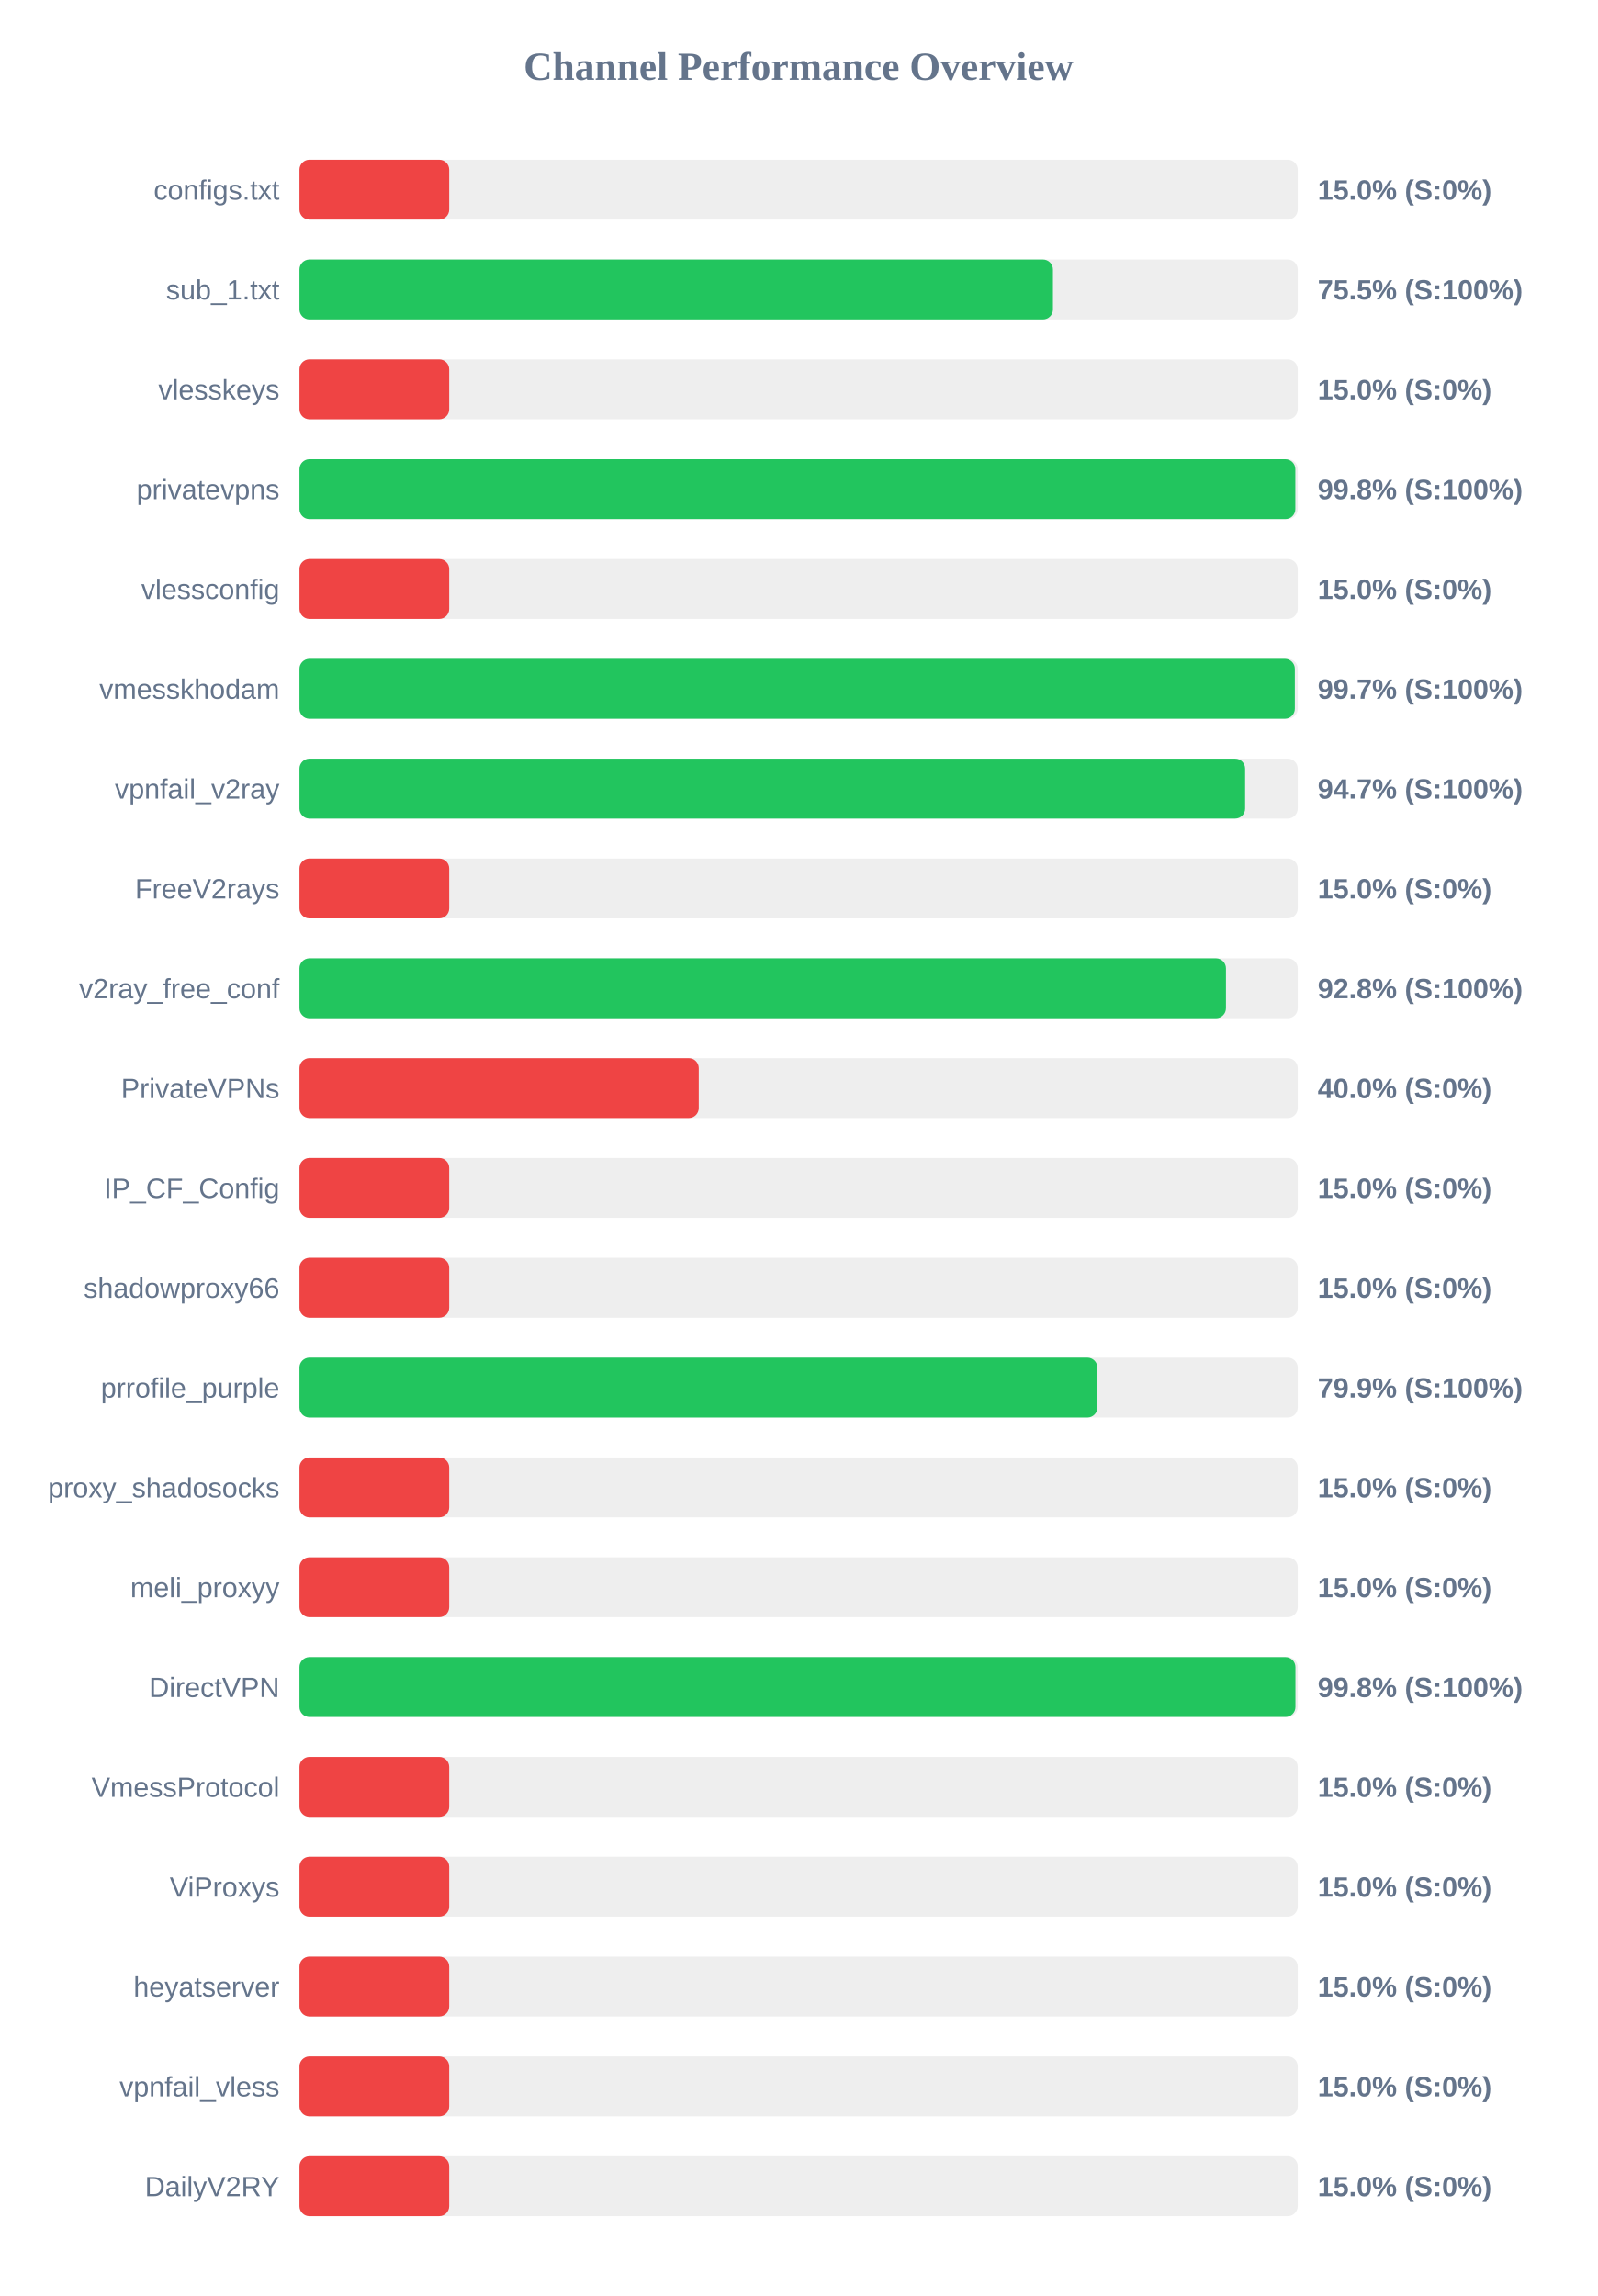
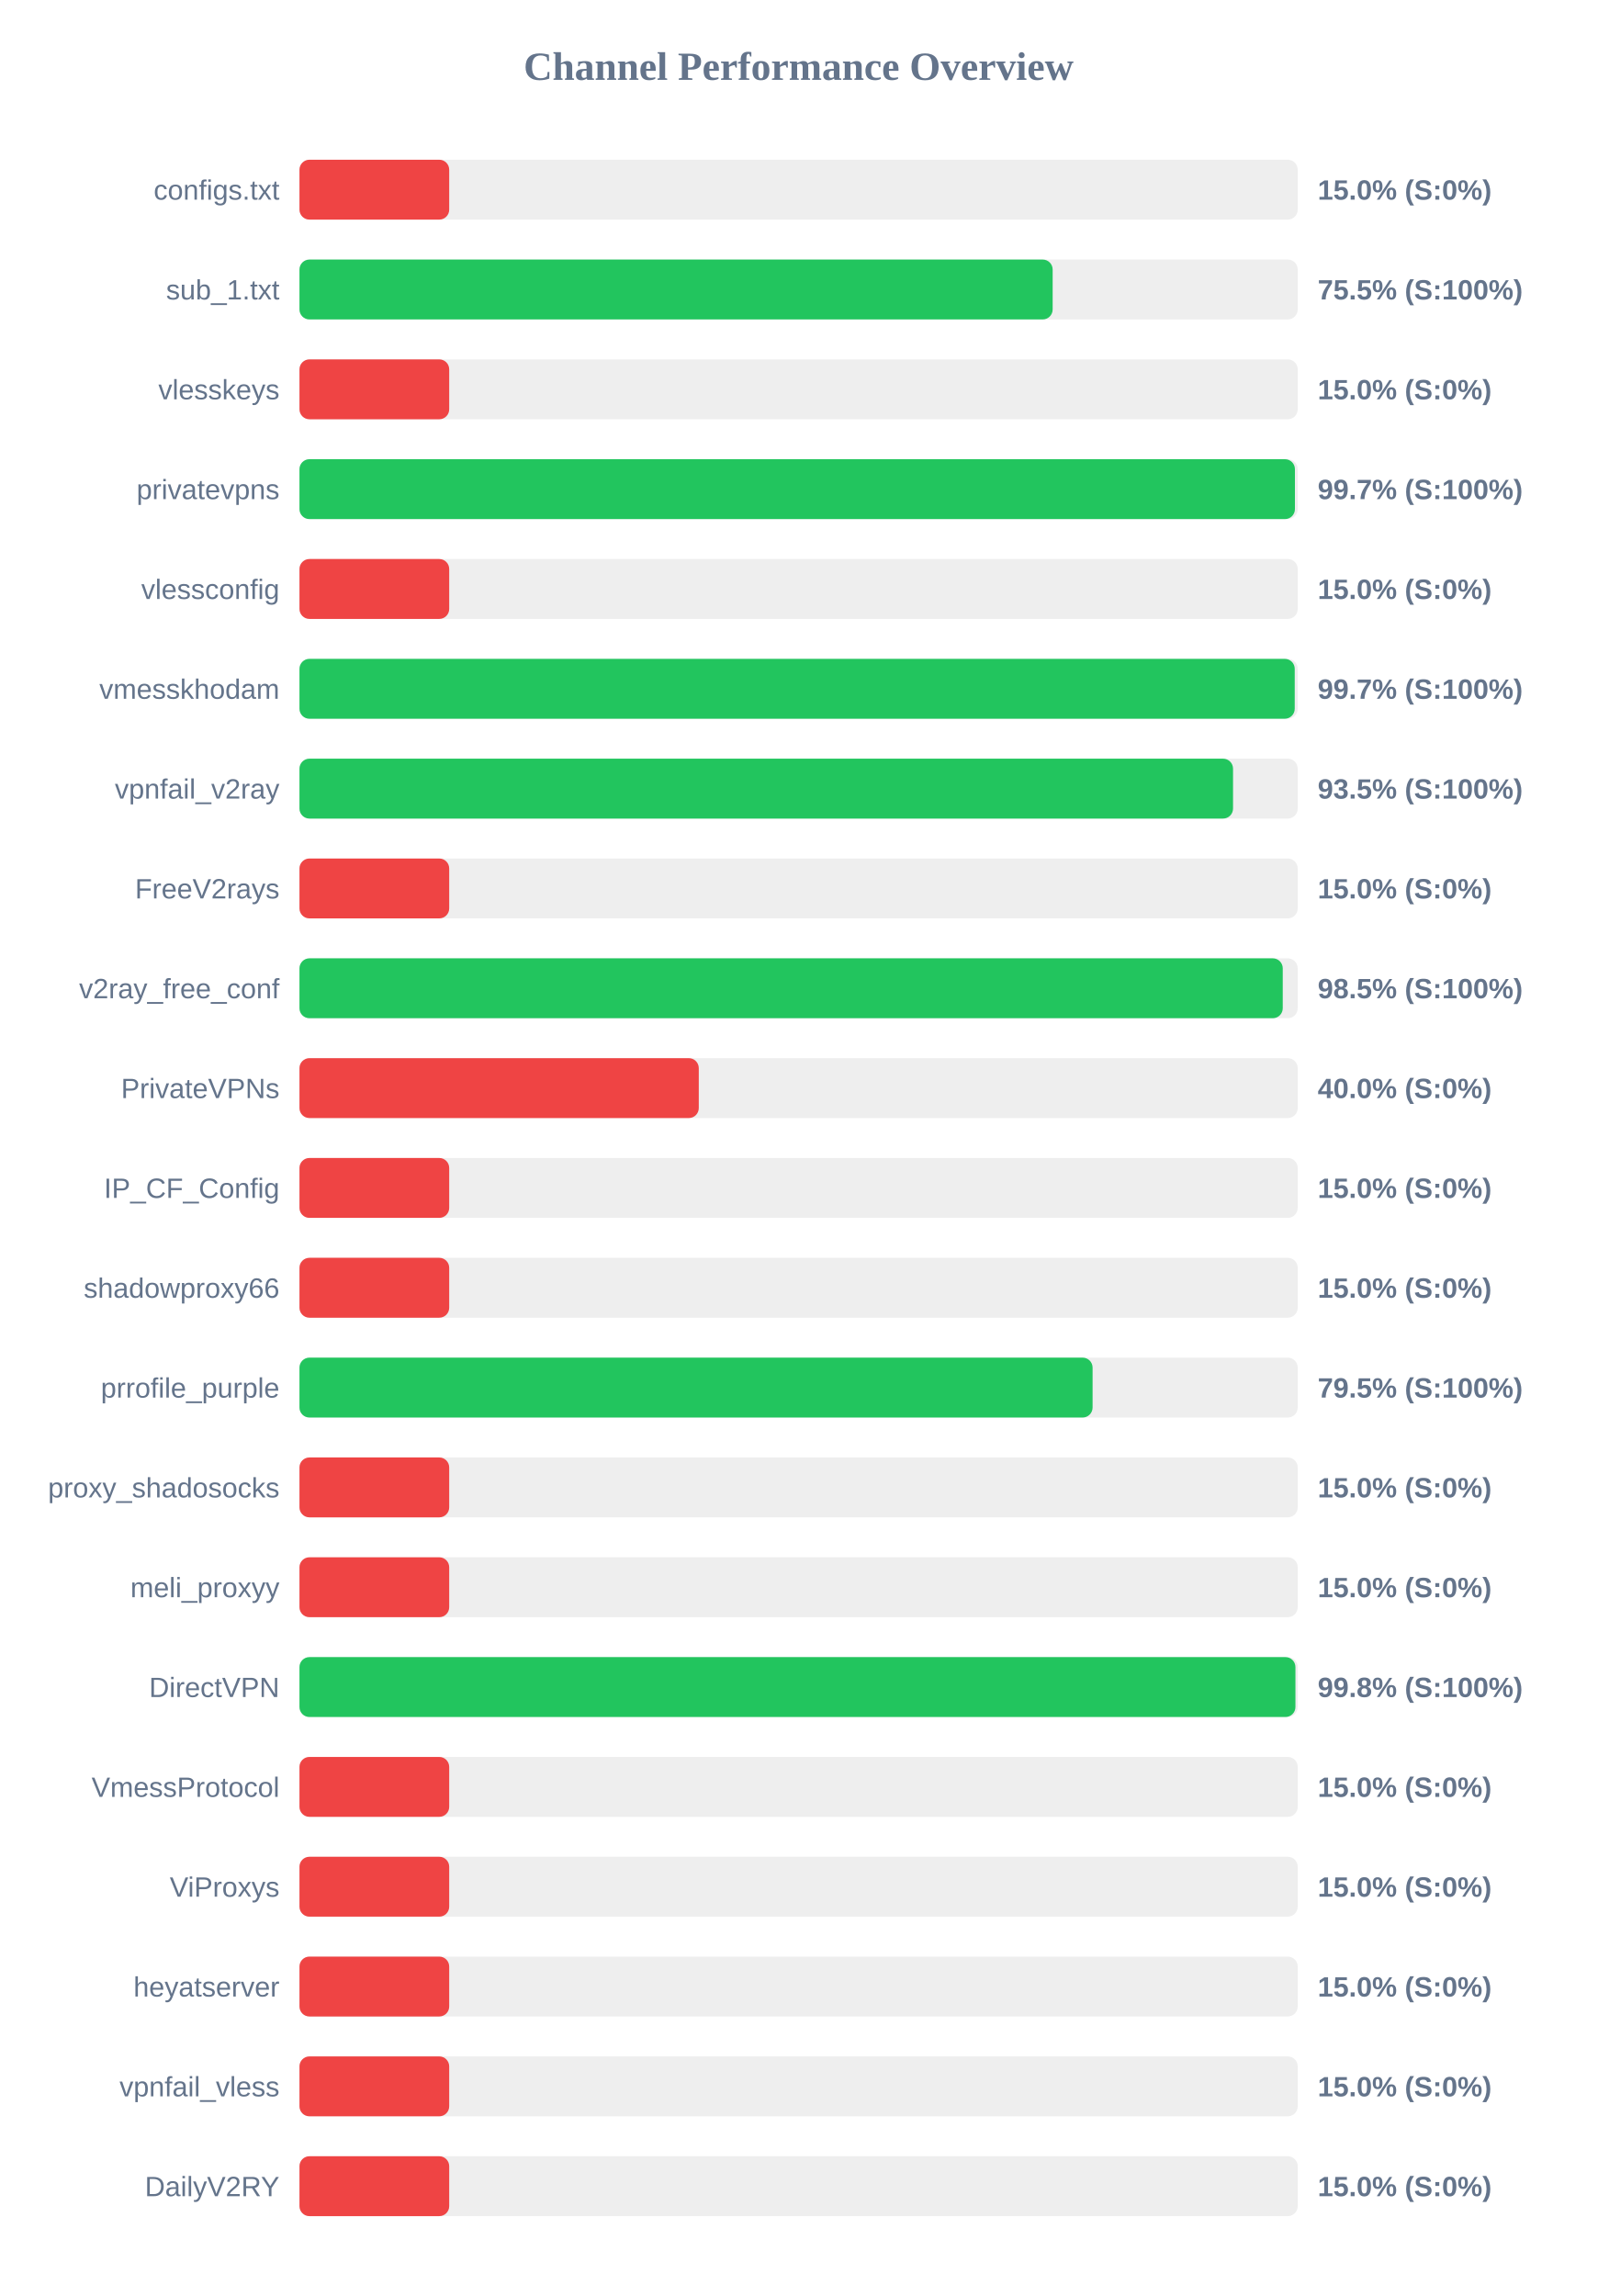
<svg xmlns="http://www.w3.org/2000/svg" width="800" height="1150" version="1.1">
  <style>
        .row { font: 14px Arial; fill: #64748b; }
        .score { font: bold 14px Arial; fill: #64748b; }
    </style>
  <text x="400" y="40" text-anchor="middle" font-size="20px" font-weight="bold" fill="#64748b">Channel Performance Overview</text>
  <rect x="150" y="80" width="500" height="30" fill="#eee" rx="5" />
  <rect x="150" y="80" width="75.0" height="30" fill="#ef4444" rx="5" />
  <text x="140" y="100" text-anchor="end" class="row">configs.txt</text>
  <text x="660" y="100" text-anchor="start" class="score">15.0% (S:0%)</text>
  <rect x="150" y="130" width="500" height="30" fill="#eee" rx="5" />
-   <rect x="150" y="130" width="377.4" height="30" fill="#22c55e" rx="5" />
+   <rect x="150" y="130" width="377.25" height="30" fill="#22c55e" rx="5" />
  <text x="140" y="150" text-anchor="end" class="row">sub_1.txt</text>
  <text x="660" y="150" text-anchor="start" class="score">75.5% (S:100%)</text>
  <rect x="150" y="180" width="500" height="30" fill="#eee" rx="5" />
  <rect x="150" y="180" width="75.0" height="30" fill="#ef4444" rx="5" />
  <text x="140" y="200" text-anchor="end" class="row">vlesskeys</text>
  <text x="660" y="200" text-anchor="start" class="score">15.0% (S:0%)</text>
  <rect x="150" y="230" width="500" height="30" fill="#eee" rx="5" />
-   <rect x="150" y="230" width="498.8" height="30" fill="#22c55e" rx="5" />
+   <rect x="150" y="230" width="498.6" height="30" fill="#22c55e" rx="5" />
  <text x="140" y="250" text-anchor="end" class="row">privatevpns</text>
-   <text x="660" y="250" text-anchor="start" class="score">99.8% (S:100%)</text>
+   <text x="660" y="250" text-anchor="start" class="score">99.7% (S:100%)</text>
  <rect x="150" y="280" width="500" height="30" fill="#eee" rx="5" />
  <rect x="150" y="280" width="75.0" height="30" fill="#ef4444" rx="5" />
  <text x="140" y="300" text-anchor="end" class="row">vlessconfig</text>
  <text x="660" y="300" text-anchor="start" class="score">15.0% (S:0%)</text>
  <rect x="150" y="330" width="500" height="30" fill="#eee" rx="5" />
-   <rect x="150" y="330" width="498.55" height="30" fill="#22c55e" rx="5" />
+   <rect x="150" y="330" width="498.5" height="30" fill="#22c55e" rx="5" />
  <text x="140" y="350" text-anchor="end" class="row">vmesskhodam</text>
  <text x="660" y="350" text-anchor="start" class="score">99.7% (S:100%)</text>
  <rect x="150" y="380" width="500" height="30" fill="#eee" rx="5" />
-   <rect x="150" y="380" width="473.65" height="30" fill="#22c55e" rx="5" />
+   <rect x="150" y="380" width="467.6" height="30" fill="#22c55e" rx="5" />
  <text x="140" y="400" text-anchor="end" class="row">vpnfail_v2ray</text>
-   <text x="660" y="400" text-anchor="start" class="score">94.7% (S:100%)</text>
+   <text x="660" y="400" text-anchor="start" class="score">93.5% (S:100%)</text>
  <rect x="150" y="430" width="500" height="30" fill="#eee" rx="5" />
  <rect x="150" y="430" width="75.0" height="30" fill="#ef4444" rx="5" />
  <text x="140" y="450" text-anchor="end" class="row">FreeV2rays</text>
  <text x="660" y="450" text-anchor="start" class="score">15.0% (S:0%)</text>
  <rect x="150" y="480" width="500" height="30" fill="#eee" rx="5" />
-   <rect x="150" y="480" width="464.05" height="30" fill="#22c55e" rx="5" />
+   <rect x="150" y="480" width="492.5" height="30" fill="#22c55e" rx="5" />
  <text x="140" y="500" text-anchor="end" class="row">v2ray_free_conf</text>
-   <text x="660" y="500" text-anchor="start" class="score">92.8% (S:100%)</text>
+   <text x="660" y="500" text-anchor="start" class="score">98.5% (S:100%)</text>
  <rect x="150" y="530" width="500" height="30" fill="#eee" rx="5" />
  <rect x="150" y="530" width="200.0" height="30" fill="#ef4444" rx="5" />
  <text x="140" y="550" text-anchor="end" class="row">PrivateVPNs</text>
  <text x="660" y="550" text-anchor="start" class="score">40.0% (S:0%)</text>
  <rect x="150" y="580" width="500" height="30" fill="#eee" rx="5" />
  <rect x="150" y="580" width="75.0" height="30" fill="#ef4444" rx="5" />
  <text x="140" y="600" text-anchor="end" class="row">IP_CF_Config</text>
  <text x="660" y="600" text-anchor="start" class="score">15.0% (S:0%)</text>
  <rect x="150" y="630" width="500" height="30" fill="#eee" rx="5" />
  <rect x="150" y="630" width="75.0" height="30" fill="#ef4444" rx="5" />
  <text x="140" y="650" text-anchor="end" class="row">shadowproxy66</text>
  <text x="660" y="650" text-anchor="start" class="score">15.0% (S:0%)</text>
  <rect x="150" y="680" width="500" height="30" fill="#eee" rx="5" />
-   <rect x="150" y="680" width="399.65" height="30" fill="#22c55e" rx="5" />
+   <rect x="150" y="680" width="397.25" height="30" fill="#22c55e" rx="5" />
  <text x="140" y="700" text-anchor="end" class="row">prrofile_purple</text>
-   <text x="660" y="700" text-anchor="start" class="score">79.9% (S:100%)</text>
+   <text x="660" y="700" text-anchor="start" class="score">79.5% (S:100%)</text>
  <rect x="150" y="730" width="500" height="30" fill="#eee" rx="5" />
  <rect x="150" y="730" width="75.0" height="30" fill="#ef4444" rx="5" />
  <text x="140" y="750" text-anchor="end" class="row">proxy_shadosocks</text>
  <text x="660" y="750" text-anchor="start" class="score">15.0% (S:0%)</text>
  <rect x="150" y="780" width="500" height="30" fill="#eee" rx="5" />
  <rect x="150" y="780" width="75.0" height="30" fill="#ef4444" rx="5" />
  <text x="140" y="800" text-anchor="end" class="row">meli_proxyy</text>
  <text x="660" y="800" text-anchor="start" class="score">15.0% (S:0%)</text>
  <rect x="150" y="830" width="500" height="30" fill="#eee" rx="5" />
  <rect x="150" y="830" width="498.85" height="30" fill="#22c55e" rx="5" />
  <text x="140" y="850" text-anchor="end" class="row">DirectVPN</text>
  <text x="660" y="850" text-anchor="start" class="score">99.8% (S:100%)</text>
  <rect x="150" y="880" width="500" height="30" fill="#eee" rx="5" />
  <rect x="150" y="880" width="75.0" height="30" fill="#ef4444" rx="5" />
  <text x="140" y="900" text-anchor="end" class="row">VmessProtocol</text>
  <text x="660" y="900" text-anchor="start" class="score">15.0% (S:0%)</text>
  <rect x="150" y="930" width="500" height="30" fill="#eee" rx="5" />
  <rect x="150" y="930" width="75.0" height="30" fill="#ef4444" rx="5" />
  <text x="140" y="950" text-anchor="end" class="row">ViProxys</text>
  <text x="660" y="950" text-anchor="start" class="score">15.0% (S:0%)</text>
  <rect x="150" y="980" width="500" height="30" fill="#eee" rx="5" />
  <rect x="150" y="980" width="75.0" height="30" fill="#ef4444" rx="5" />
  <text x="140" y="1000" text-anchor="end" class="row">heyatserver</text>
  <text x="660" y="1000" text-anchor="start" class="score">15.0% (S:0%)</text>
  <rect x="150" y="1030" width="500" height="30" fill="#eee" rx="5" />
  <rect x="150" y="1030" width="75.0" height="30" fill="#ef4444" rx="5" />
  <text x="140" y="1050" text-anchor="end" class="row">vpnfail_vless</text>
  <text x="660" y="1050" text-anchor="start" class="score">15.0% (S:0%)</text>
  <rect x="150" y="1080" width="500" height="30" fill="#eee" rx="5" />
  <rect x="150" y="1080" width="75.0" height="30" fill="#ef4444" rx="5" />
  <text x="140" y="1100" text-anchor="end" class="row">DailyV2RY</text>
  <text x="660" y="1100" text-anchor="start" class="score">15.0% (S:0%)</text>
</svg>
